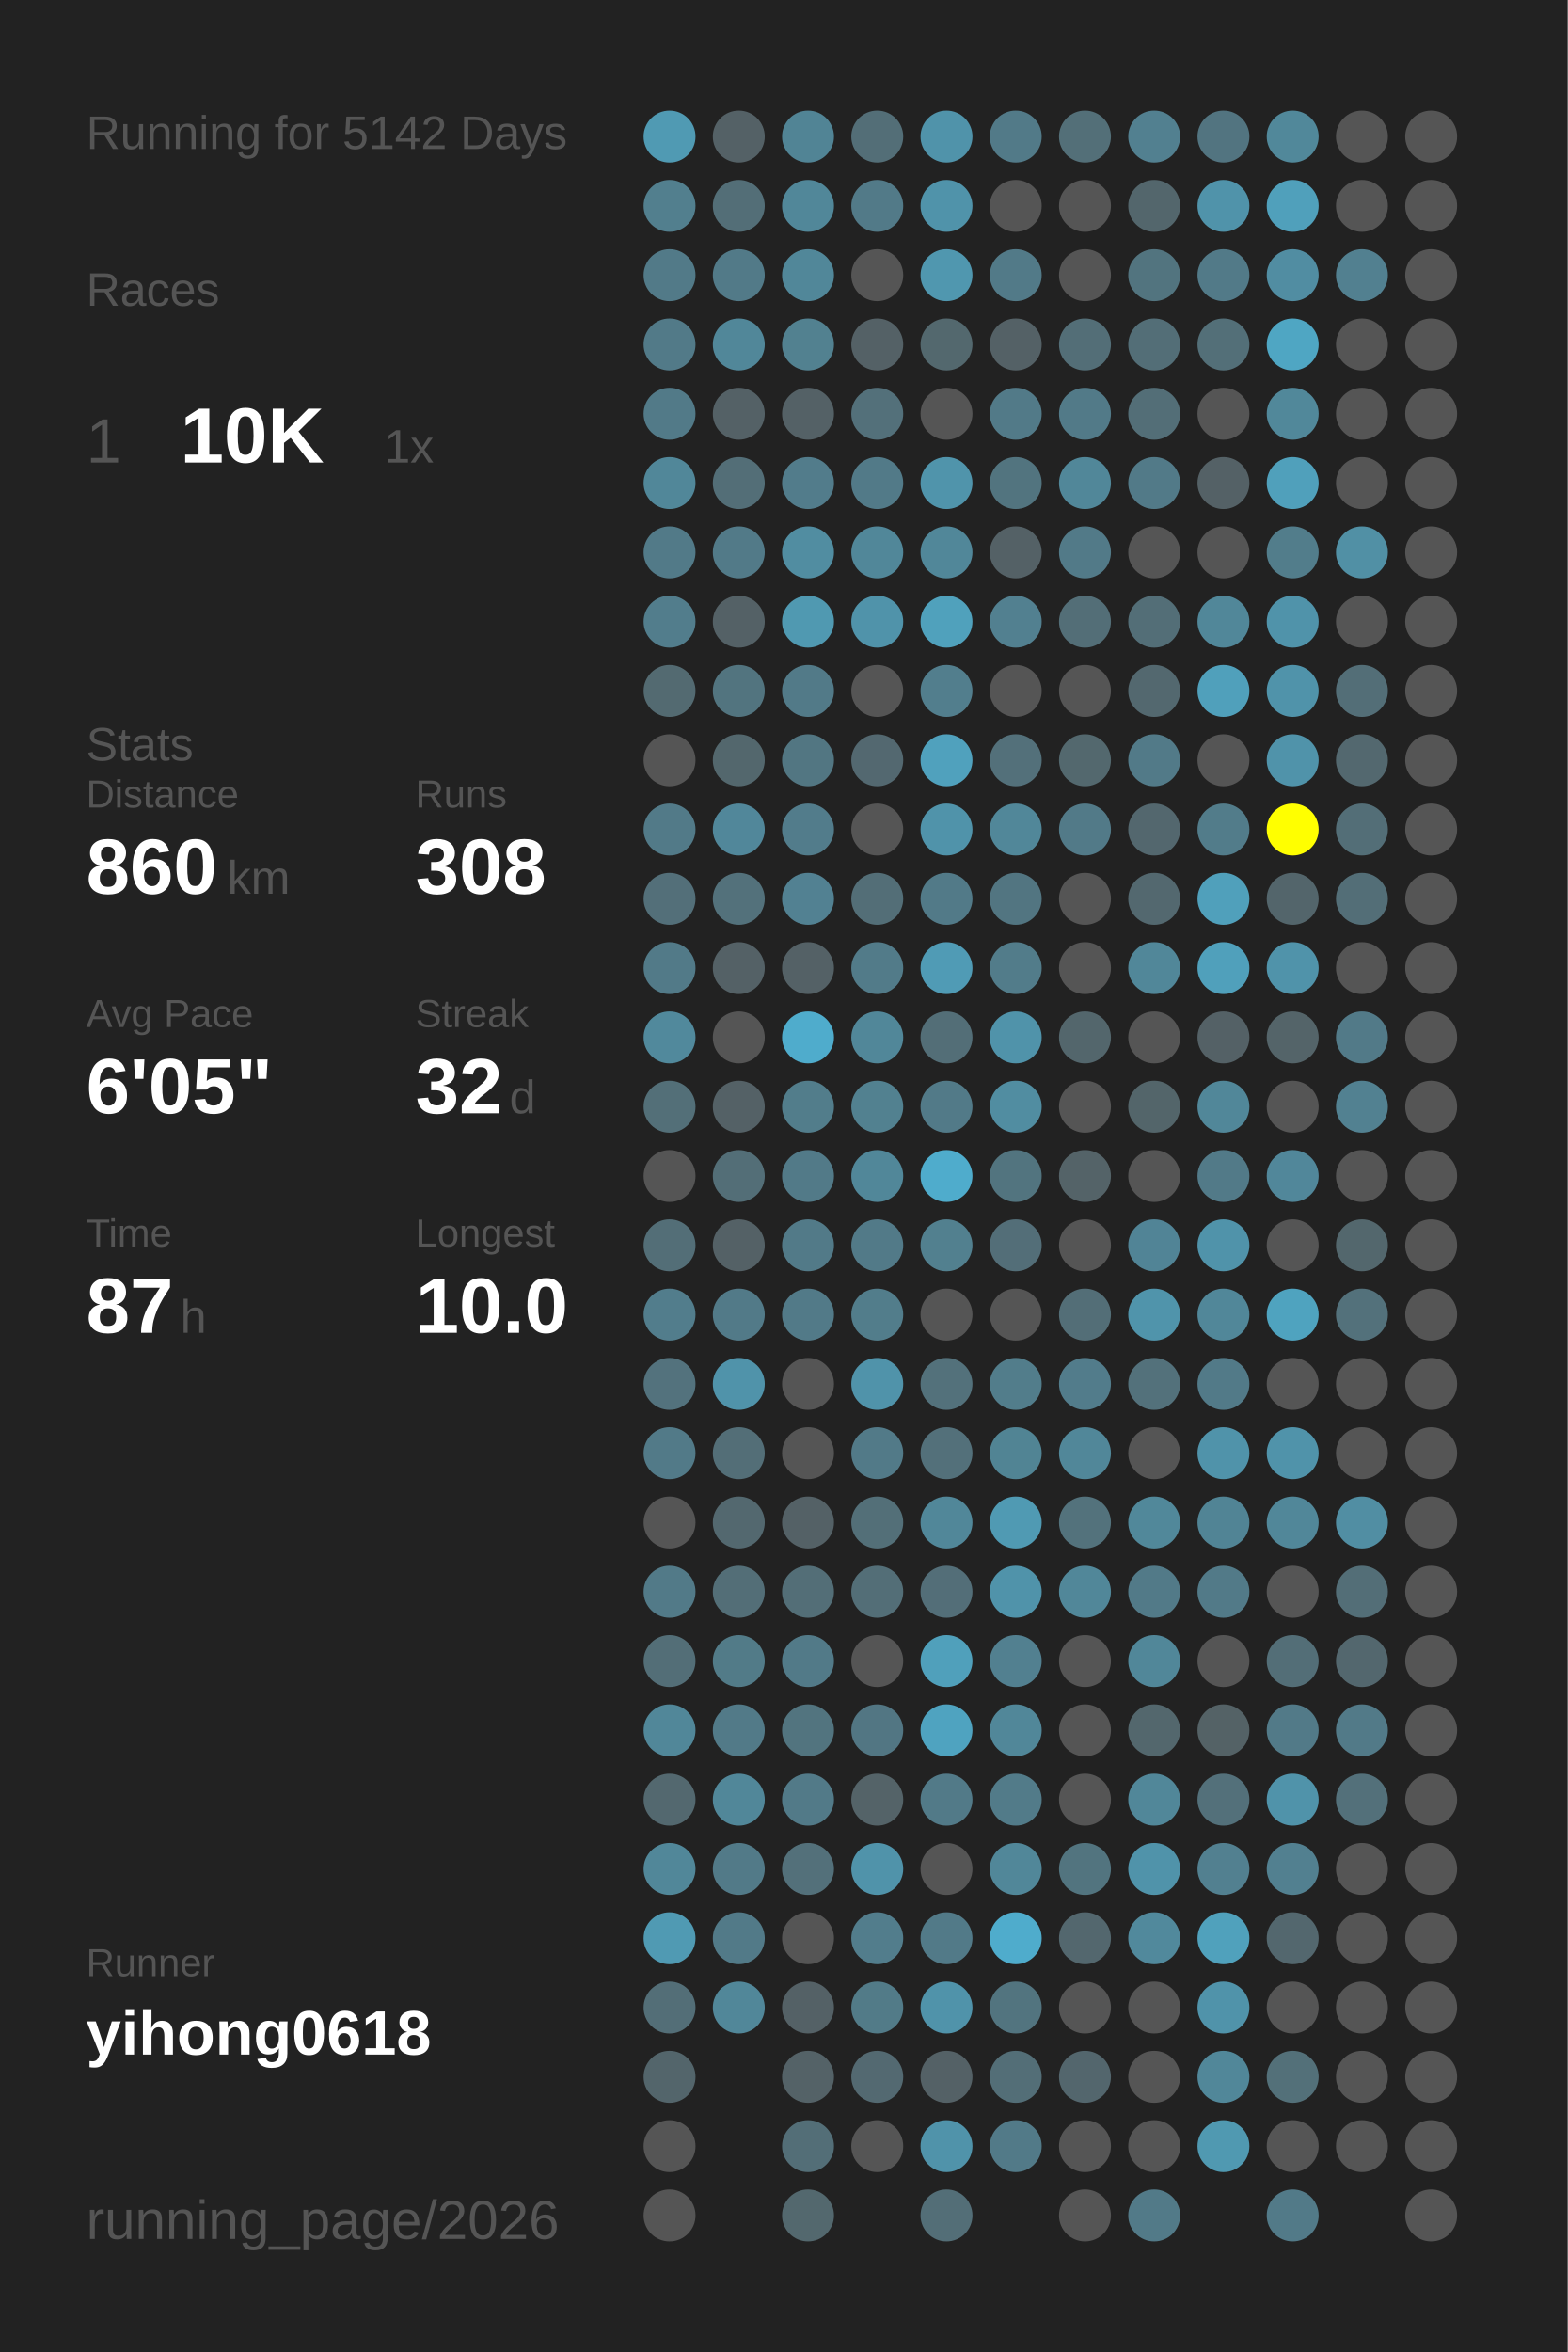
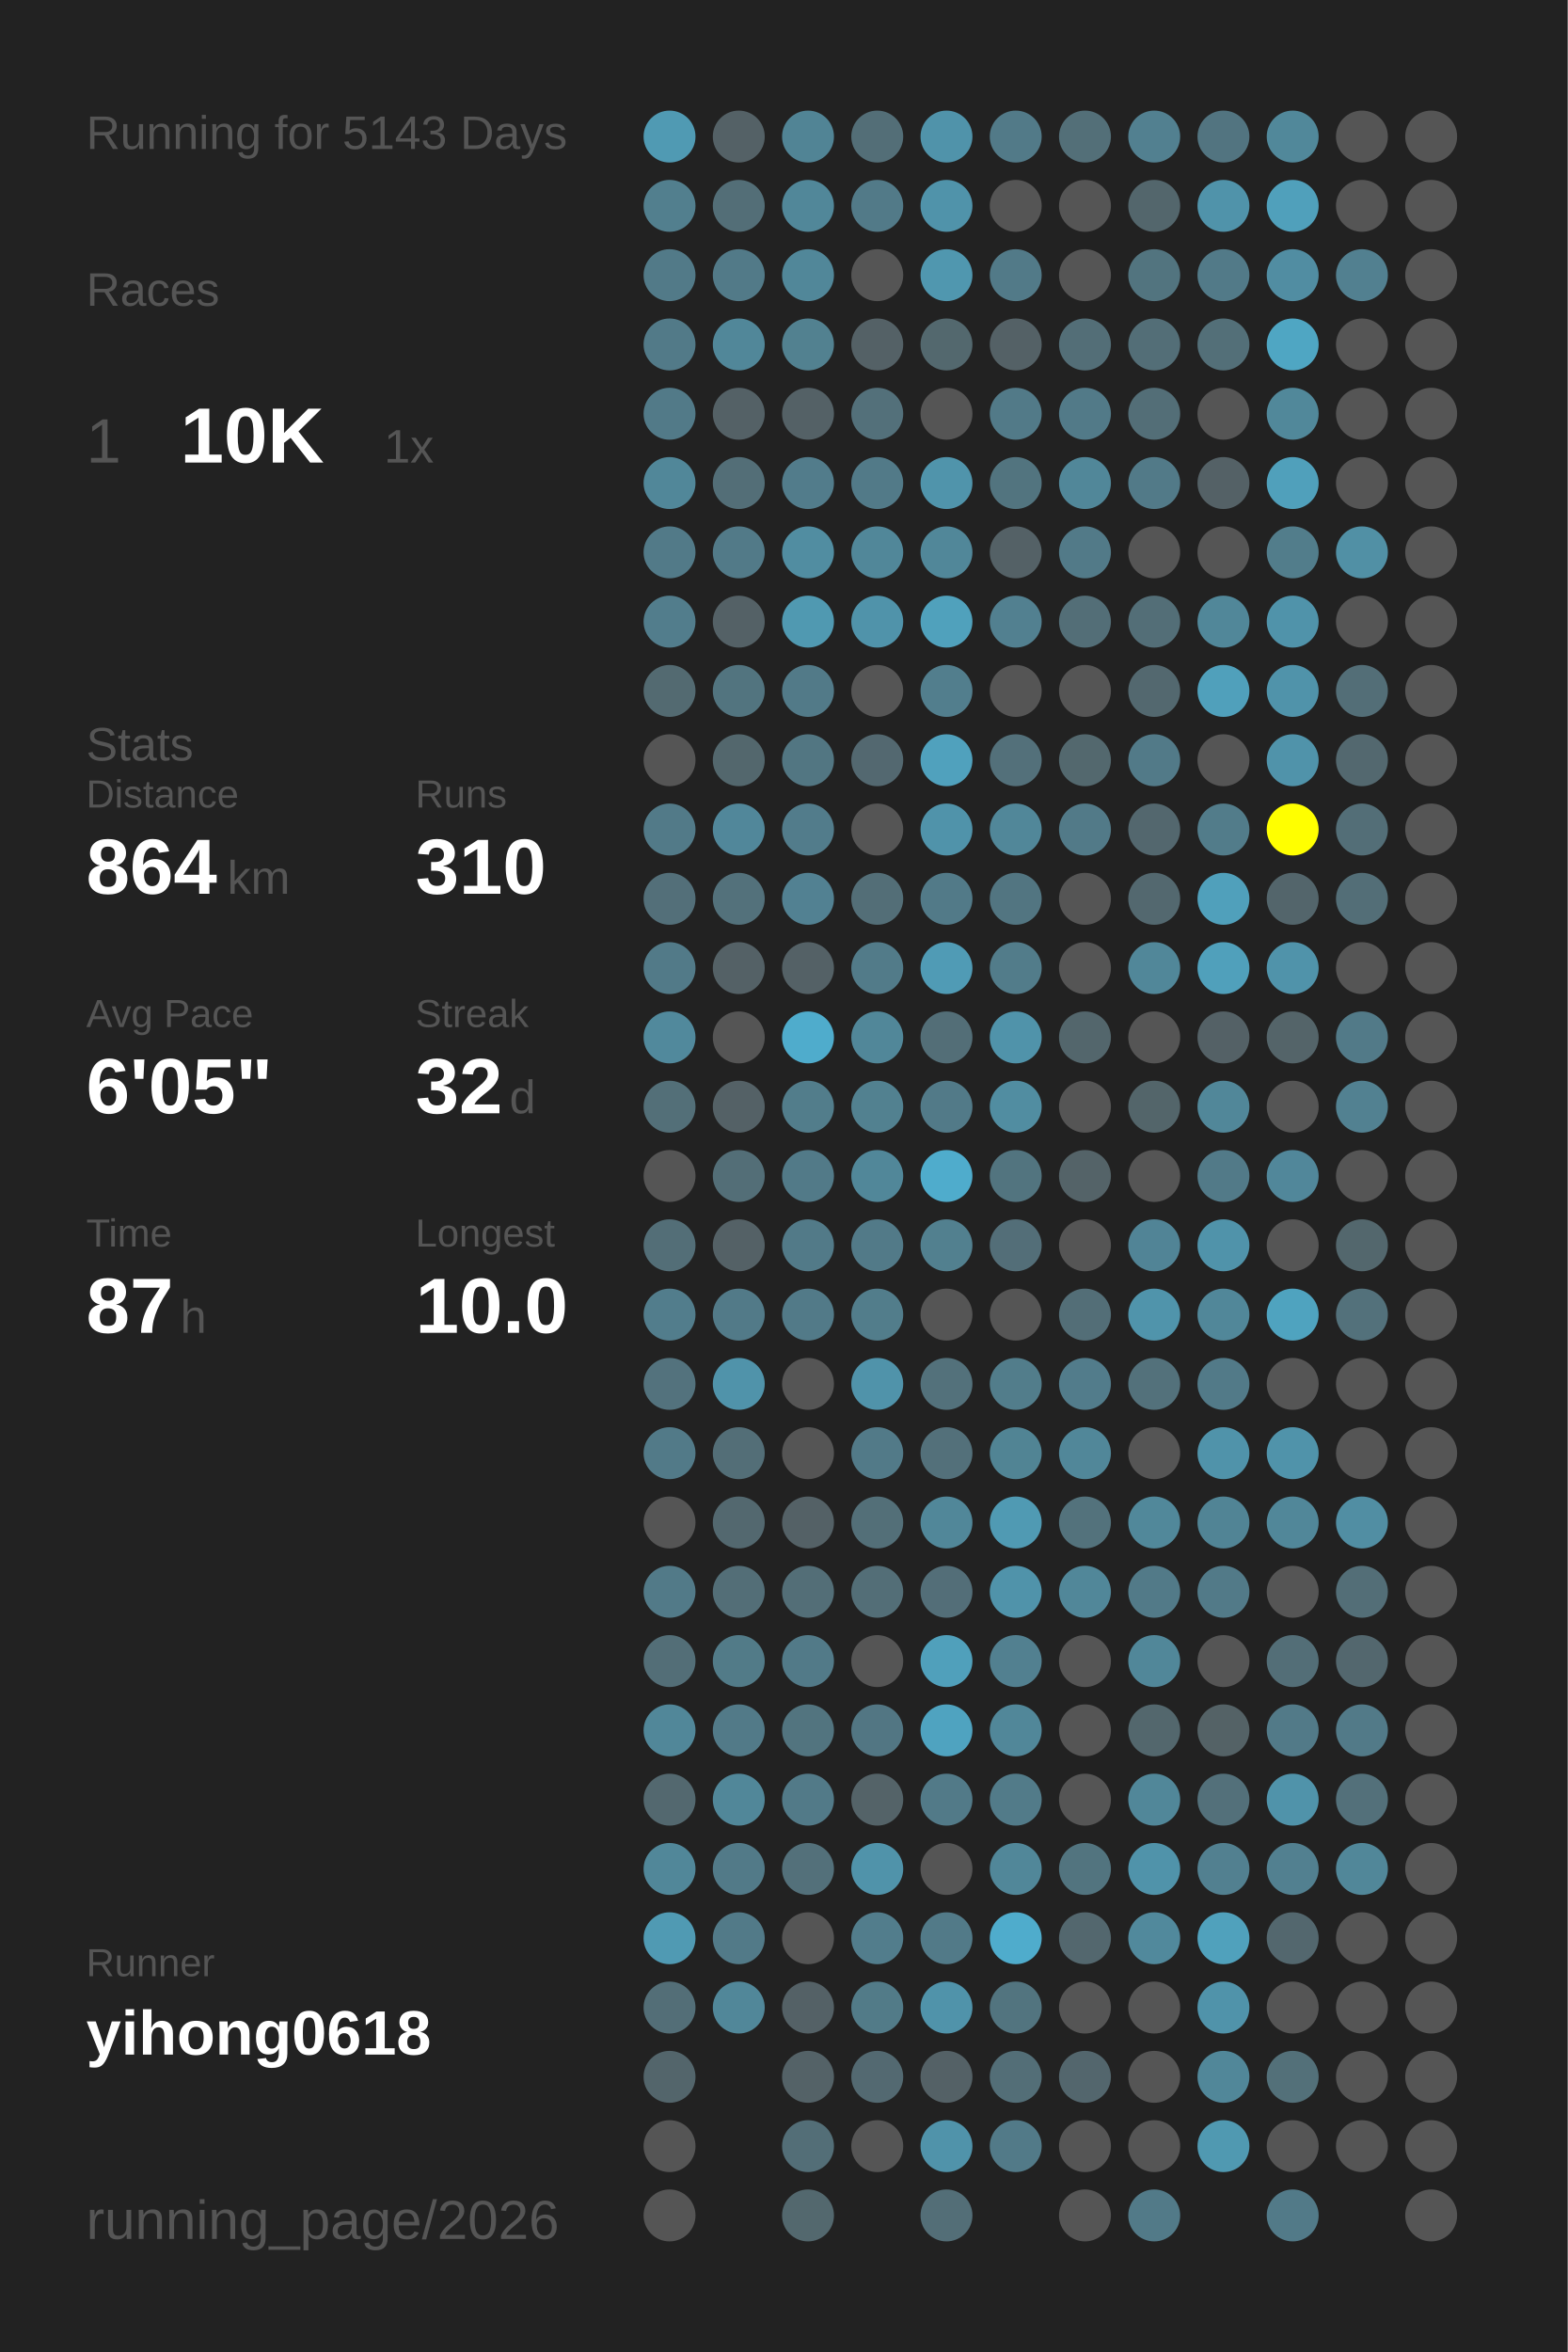
<svg xmlns="http://www.w3.org/2000/svg" baseProfile="full" height="300mm" version="1.1" viewBox="0,0,200,300" width="200mm">
  <defs />
  <rect fill="#222222" height="300" width="200" x="0" y="0" />
-   <text fill="#555555" style="font-size:6px; font-family:Arial;" x="11" y="19">Running for 5142 Days</text>
+   <text fill="#555555" style="font-size:6px; font-family:Arial;" x="11" y="19">Running for 5143 Days</text>
  <text fill="#555555" style="font-size:6px; font-family:Arial;" x="11" y="39">Races</text>
  <text fill="#555555" style="font-size:8px; font-family:Arial;" x="11" y="59">1</text>
  <text fill="#FFFFFF" style="font-size:10px; font-family:Arial; font-weight:bold;" x="23" y="59">10K</text>
  <text fill="#555555" style="font-size:6px; font-family:Arial;" x="49" y="59">1x</text>
  <text fill="#555555" style="font-size:6px; font-family:Arial;" x="11" y="97">Stats</text>
  <text fill="#555555" style="font-size:5px; font-family:Arial;" x="11" y="103">Distance</text>
-   <text fill="#FFFFFF" style="font-size:10px; font-family:Arial; font-weight:bold;" x="11" y="114">860</text>
+   <text fill="#FFFFFF" style="font-size:10px; font-family:Arial; font-weight:bold;" x="11" y="114">864</text>
  <text fill="#555555" style="font-size:6px; font-family:Arial;" x="29" y="114">km</text>
  <text fill="#555555" style="font-size:5px; font-family:Arial;" x="53" y="103">Runs</text>
-   <text fill="#FFFFFF" style="font-size:10px; font-family:Arial; font-weight:bold;" x="53" y="114">308</text>
+   <text fill="#FFFFFF" style="font-size:10px; font-family:Arial; font-weight:bold;" x="53" y="114">310</text>
  <text fill="#555555" style="font-size:5px; font-family:Arial;" x="11" y="131">Avg Pace</text>
  <text fill="#FFFFFF" style="font-size:10px; font-family:Arial; font-weight:bold;" x="11" y="142">6'05"</text>
  <text fill="#555555" style="font-size:5px; font-family:Arial;" x="53" y="131">Streak</text>
  <text fill="#FFFFFF" style="font-size:10px; font-family:Arial; font-weight:bold;" x="53" y="142">32</text>
  <text fill="#555555" style="font-size:6px; font-family:Arial;" x="65" y="142">d</text>
  <text fill="#555555" style="font-size:5px; font-family:Arial;" x="11" y="159">Time</text>
  <text fill="#FFFFFF" style="font-size:10px; font-family:Arial; font-weight:bold;" x="11" y="170">87</text>
  <text fill="#555555" style="font-size:6px; font-family:Arial;" x="23" y="170">h</text>
  <text fill="#555555" style="font-size:5px; font-family:Arial;" x="53" y="159">Longest</text>
  <text fill="#FFFFFF" style="font-size:10px; font-family:Arial; font-weight:bold;" x="53" y="170">10.0</text>
  <text fill="#555555" style="font-size:5px; font-family:Arial;" x="11" y="252.065">Runner</text>
  <text fill="#FFFFFF" style="font-size:8px; font-family:Arial; font-weight:bold;" x="11" y="262.065">yihong0618</text>
  <text fill="#555555" style="font-size:7px; font-family:Arial;" x="11" y="285.581">running_page/2026</text>
  <circle cx="85.417" cy="17.419" fill="#509ab3" r="3.312" />
  <circle cx="85.417" cy="26.258" fill="#527f8e" r="3.312" />
  <circle cx="85.417" cy="35.097" fill="#527a88" r="3.312" />
  <circle cx="85.417" cy="43.935" fill="#527a88" r="3.312" />
  <circle cx="85.417" cy="52.774" fill="#527a88" r="3.312" />
  <circle cx="85.417" cy="61.613" fill="#518799" r="3.312" />
  <circle cx="85.417" cy="70.452" fill="#527a88" r="3.312" />
  <circle cx="85.417" cy="79.29" fill="#527d8c" r="3.312" />
  <circle cx="85.417" cy="88.129" fill="#536a71" r="3.312" />
  <circle cx="85.417" cy="96.968" fill="#555555" r="3.312" />
  <circle cx="85.417" cy="105.806" fill="#527a88" r="3.312" />
  <circle cx="85.417" cy="114.645" fill="#536f79" r="3.312" />
  <circle cx="85.417" cy="123.484" fill="#527a88" r="3.312" />
  <circle cx="85.417" cy="132.323" fill="#51899c" r="3.312" />
  <circle cx="85.417" cy="141.161" fill="#536f78" r="3.312" />
  <circle cx="85.417" cy="150" fill="#555555" r="3.312" />
  <circle cx="85.417" cy="158.839" fill="#536e77" r="3.312" />
  <circle cx="85.417" cy="167.677" fill="#527d8c" r="3.312" />
  <circle cx="85.417" cy="176.516" fill="#53727d" r="3.312" />
  <circle cx="85.417" cy="185.355" fill="#527a88" r="3.312" />
  <circle cx="85.417" cy="194.194" fill="#555555" r="3.312" />
  <circle cx="85.417" cy="203.032" fill="#527a88" r="3.312" />
  <circle cx="85.417" cy="211.871" fill="#536e77" r="3.312" />
  <circle cx="85.417" cy="220.71" fill="#518799" r="3.312" />
  <circle cx="85.417" cy="229.548" fill="#53686f" r="3.312" />
  <circle cx="85.417" cy="238.387" fill="#518799" r="3.312" />
  <circle cx="85.417" cy="247.226" fill="#509ab3" r="3.312" />
  <circle cx="85.417" cy="256.065" fill="#536e77" r="3.312" />
  <circle cx="85.417" cy="264.903" fill="#53656b" r="3.312" />
  <circle cx="85.417" cy="273.742" fill="#555555" r="3.312" />
  <circle cx="85.417" cy="282.581" fill="#555555" r="3.312" />
  <circle cx="94.25" cy="17.419" fill="#546166" r="3.312" />
  <circle cx="94.25" cy="26.258" fill="#536e77" r="3.312" />
  <circle cx="94.25" cy="35.097" fill="#527a88" r="3.312" />
  <circle cx="94.25" cy="43.935" fill="#518799" r="3.312" />
  <circle cx="94.25" cy="52.774" fill="#546166" r="3.312" />
  <circle cx="94.25" cy="61.613" fill="#536e77" r="3.312" />
  <circle cx="94.25" cy="70.452" fill="#527a88" r="3.312" />
  <circle cx="94.25" cy="79.29" fill="#546166" r="3.312" />
  <circle cx="94.25" cy="88.129" fill="#52747f" r="3.312" />
  <circle cx="94.25" cy="96.968" fill="#53676d" r="3.312" />
  <circle cx="94.25" cy="105.806" fill="#51879a" r="3.312" />
  <circle cx="94.25" cy="114.645" fill="#53717b" r="3.312" />
  <circle cx="94.25" cy="123.484" fill="#546166" r="3.312" />
  <circle cx="94.25" cy="132.323" fill="#555555" r="3.312" />
  <circle cx="94.25" cy="141.161" fill="#546166" r="3.312" />
  <circle cx="94.25" cy="150" fill="#536e77" r="3.312" />
  <circle cx="94.25" cy="158.839" fill="#546166" r="3.312" />
  <circle cx="94.25" cy="167.677" fill="#527a88" r="3.312" />
  <circle cx="94.25" cy="176.516" fill="#5093aa" r="3.312" />
  <circle cx="94.25" cy="185.355" fill="#536e77" r="3.312" />
  <circle cx="94.25" cy="194.194" fill="#53686f" r="3.312" />
  <circle cx="94.25" cy="203.032" fill="#536e77" r="3.312" />
  <circle cx="94.25" cy="211.871" fill="#527b88" r="3.312" />
  <circle cx="94.25" cy="220.71" fill="#527a88" r="3.312" />
  <circle cx="94.25" cy="229.548" fill="#518799" r="3.312" />
  <circle cx="94.25" cy="238.387" fill="#527a88" r="3.312" />
  <circle cx="94.25" cy="247.226" fill="#527a88" r="3.312" />
  <circle cx="94.25" cy="256.065" fill="#518799" r="3.312" />
  <circle cx="103.083" cy="17.419" fill="#518495" r="3.312" />
  <circle cx="103.083" cy="26.258" fill="#518799" r="3.312" />
  <circle cx="103.083" cy="35.097" fill="#518799" r="3.312" />
  <circle cx="103.083" cy="43.935" fill="#528190" r="3.312" />
  <circle cx="103.083" cy="52.774" fill="#546166" r="3.312" />
  <circle cx="103.083" cy="61.613" fill="#527c8b" r="3.312" />
  <circle cx="103.083" cy="70.452" fill="#518da1" r="3.312" />
  <circle cx="103.083" cy="79.29" fill="#5099b1" r="3.312" />
  <circle cx="103.083" cy="88.129" fill="#527a88" r="3.312" />
  <circle cx="103.083" cy="96.968" fill="#527682" r="3.312" />
  <circle cx="103.083" cy="105.806" fill="#527c8b" r="3.312" />
  <circle cx="103.083" cy="114.645" fill="#528192" r="3.312" />
  <circle cx="103.083" cy="123.484" fill="#546166" r="3.312" />
  <circle cx="103.083" cy="132.323" fill="#4faccc" r="3.312" />
  <circle cx="103.083" cy="141.161" fill="#527d8b" r="3.312" />
  <circle cx="103.083" cy="150" fill="#527a88" r="3.312" />
  <circle cx="103.083" cy="158.839" fill="#527a88" r="3.312" />
  <circle cx="103.083" cy="167.677" fill="#527a88" r="3.312" />
  <circle cx="103.083" cy="176.516" fill="#555555" r="3.312" />
  <circle cx="103.083" cy="185.355" fill="#555555" r="3.312" />
  <circle cx="103.083" cy="194.194" fill="#546166" r="3.312" />
  <circle cx="103.083" cy="203.032" fill="#536e77" r="3.312" />
  <circle cx="103.083" cy="211.871" fill="#527a88" r="3.312" />
  <circle cx="103.083" cy="220.71" fill="#52747f" r="3.312" />
  <circle cx="103.083" cy="229.548" fill="#527a88" r="3.312" />
  <circle cx="103.083" cy="238.387" fill="#53707a" r="3.312" />
  <circle cx="103.083" cy="247.226" fill="#555555" r="3.312" />
  <circle cx="103.083" cy="256.065" fill="#546166" r="3.312" />
  <circle cx="103.083" cy="264.903" fill="#546267" r="3.312" />
  <circle cx="103.083" cy="273.742" fill="#536e77" r="3.312" />
  <circle cx="103.083" cy="282.581" fill="#53686e" r="3.312" />
  <circle cx="111.917" cy="17.419" fill="#536e77" r="3.312" />
  <circle cx="111.917" cy="26.258" fill="#527a88" r="3.312" />
  <circle cx="111.917" cy="35.097" fill="#555555" r="3.312" />
  <circle cx="111.917" cy="43.935" fill="#546166" r="3.312" />
  <circle cx="111.917" cy="52.774" fill="#53707a" r="3.312" />
  <circle cx="111.917" cy="61.613" fill="#527a88" r="3.312" />
  <circle cx="111.917" cy="70.452" fill="#518799" r="3.312" />
  <circle cx="111.917" cy="79.29" fill="#5093aa" r="3.312" />
  <circle cx="111.917" cy="88.129" fill="#555555" r="3.312" />
  <circle cx="111.917" cy="96.968" fill="#536870" r="3.312" />
  <circle cx="111.917" cy="105.806" fill="#555555" r="3.312" />
  <circle cx="111.917" cy="114.645" fill="#536e77" r="3.312" />
  <circle cx="111.917" cy="123.484" fill="#527b89" r="3.312" />
  <circle cx="111.917" cy="132.323" fill="#518799" r="3.312" />
  <circle cx="111.917" cy="141.161" fill="#528190" r="3.312" />
  <circle cx="111.917" cy="150" fill="#518799" r="3.312" />
  <circle cx="111.917" cy="158.839" fill="#527a88" r="3.312" />
  <circle cx="111.917" cy="167.677" fill="#527d8b" r="3.312" />
  <circle cx="111.917" cy="176.516" fill="#5093aa" r="3.312" />
  <circle cx="111.917" cy="185.355" fill="#527a88" r="3.312" />
  <circle cx="111.917" cy="194.194" fill="#536f78" r="3.312" />
  <circle cx="111.917" cy="203.032" fill="#536e77" r="3.312" />
  <circle cx="111.917" cy="211.871" fill="#555555" r="3.312" />
  <circle cx="111.917" cy="220.71" fill="#527683" r="3.312" />
  <circle cx="111.917" cy="229.548" fill="#546368" r="3.312" />
  <circle cx="111.917" cy="238.387" fill="#5093aa" r="3.312" />
  <circle cx="111.917" cy="247.226" fill="#527d8c" r="3.312" />
  <circle cx="111.917" cy="256.065" fill="#527b88" r="3.312" />
  <circle cx="111.917" cy="264.903" fill="#536971" r="3.312" />
  <circle cx="111.917" cy="273.742" fill="#555555" r="3.312" />
  <circle cx="120.75" cy="17.419" fill="#5093aa" r="3.312" />
  <circle cx="120.75" cy="26.258" fill="#5093aa" r="3.312" />
  <circle cx="120.75" cy="35.097" fill="#5097af" r="3.312" />
  <circle cx="120.75" cy="43.935" fill="#53686e" r="3.312" />
  <circle cx="120.75" cy="52.774" fill="#555555" r="3.312" />
  <circle cx="120.75" cy="61.613" fill="#5094ab" r="3.312" />
  <circle cx="120.75" cy="70.452" fill="#518799" r="3.312" />
  <circle cx="120.75" cy="79.29" fill="#50a1bc" r="3.312" />
  <circle cx="120.75" cy="88.129" fill="#527e8d" r="3.312" />
  <circle cx="120.75" cy="96.968" fill="#50a1bd" r="3.312" />
  <circle cx="120.75" cy="105.806" fill="#5093aa" r="3.312" />
  <circle cx="120.75" cy="114.645" fill="#527a88" r="3.312" />
  <circle cx="120.75" cy="123.484" fill="#509bb5" r="3.312" />
  <circle cx="120.75" cy="132.323" fill="#536e77" r="3.312" />
  <circle cx="120.75" cy="141.161" fill="#527a88" r="3.312" />
  <circle cx="120.75" cy="150" fill="#4faccc" r="3.312" />
  <circle cx="120.75" cy="158.839" fill="#52808f" r="3.312" />
  <circle cx="120.75" cy="167.677" fill="#555555" r="3.312" />
  <circle cx="120.75" cy="176.516" fill="#53717b" r="3.312" />
  <circle cx="120.75" cy="185.355" fill="#53707a" r="3.312" />
  <circle cx="120.75" cy="194.194" fill="#518799" r="3.312" />
  <circle cx="120.75" cy="203.032" fill="#536e78" r="3.312" />
  <circle cx="120.75" cy="211.871" fill="#50a0bb" r="3.312" />
  <circle cx="120.75" cy="220.71" fill="#4fa3c0" r="3.312" />
  <circle cx="120.75" cy="229.548" fill="#527a88" r="3.312" />
  <circle cx="120.75" cy="238.387" fill="#555555" r="3.312" />
  <circle cx="120.75" cy="247.226" fill="#527a88" r="3.312" />
  <circle cx="120.75" cy="256.065" fill="#5093aa" r="3.312" />
  <circle cx="120.75" cy="264.903" fill="#546166" r="3.312" />
  <circle cx="120.75" cy="273.742" fill="#5093aa" r="3.312" />
  <circle cx="120.75" cy="282.581" fill="#536e77" r="3.312" />
  <circle cx="129.583" cy="17.419" fill="#527a88" r="3.312" />
  <circle cx="129.583" cy="26.258" fill="#555555" r="3.312" />
  <circle cx="129.583" cy="35.097" fill="#527a88" r="3.312" />
  <circle cx="129.583" cy="43.935" fill="#546166" r="3.312" />
  <circle cx="129.583" cy="52.774" fill="#527a88" r="3.312" />
  <circle cx="129.583" cy="61.613" fill="#52747f" r="3.312" />
  <circle cx="129.583" cy="70.452" fill="#546166" r="3.312" />
  <circle cx="129.583" cy="79.29" fill="#528090" r="3.312" />
  <circle cx="129.583" cy="88.129" fill="#555555" r="3.312" />
  <circle cx="129.583" cy="96.968" fill="#53707a" r="3.312" />
  <circle cx="129.583" cy="105.806" fill="#518799" r="3.312" />
  <circle cx="129.583" cy="114.645" fill="#527581" r="3.312" />
  <circle cx="129.583" cy="123.484" fill="#527c8a" r="3.312" />
  <circle cx="129.583" cy="132.323" fill="#5093aa" r="3.312" />
  <circle cx="129.583" cy="141.161" fill="#518da1" r="3.312" />
  <circle cx="129.583" cy="150" fill="#52747f" r="3.312" />
  <circle cx="129.583" cy="158.839" fill="#536e78" r="3.312" />
  <circle cx="129.583" cy="167.677" fill="#555555" r="3.312" />
  <circle cx="129.583" cy="176.516" fill="#527d8b" r="3.312" />
  <circle cx="129.583" cy="185.355" fill="#518494" r="3.312" />
  <circle cx="129.583" cy="194.194" fill="#509ab3" r="3.312" />
  <circle cx="129.583" cy="203.032" fill="#5093aa" r="3.312" />
  <circle cx="129.583" cy="211.871" fill="#528090" r="3.312" />
  <circle cx="129.583" cy="220.71" fill="#518799" r="3.312" />
  <circle cx="129.583" cy="229.548" fill="#527b89" r="3.312" />
  <circle cx="129.583" cy="238.387" fill="#518799" r="3.312" />
  <circle cx="129.583" cy="247.226" fill="#4faccc" r="3.312" />
  <circle cx="129.583" cy="256.065" fill="#52747f" r="3.312" />
  <circle cx="129.583" cy="264.903" fill="#536e77" r="3.312" />
  <circle cx="129.583" cy="273.742" fill="#527a88" r="3.312" />
  <circle cx="138.417" cy="17.419" fill="#536f78" r="3.312" />
  <circle cx="138.417" cy="26.258" fill="#555555" r="3.312" />
  <circle cx="138.417" cy="35.097" fill="#555555" r="3.312" />
  <circle cx="138.417" cy="43.935" fill="#536e77" r="3.312" />
  <circle cx="138.417" cy="52.774" fill="#527a88" r="3.312" />
  <circle cx="138.417" cy="61.613" fill="#518799" r="3.312" />
  <circle cx="138.417" cy="70.452" fill="#527a88" r="3.312" />
  <circle cx="138.417" cy="79.29" fill="#536e77" r="3.312" />
  <circle cx="138.417" cy="88.129" fill="#555555" r="3.312" />
  <circle cx="138.417" cy="96.968" fill="#53686e" r="3.312" />
  <circle cx="138.417" cy="105.806" fill="#527a88" r="3.312" />
  <circle cx="138.417" cy="114.645" fill="#555555" r="3.312" />
  <circle cx="138.417" cy="123.484" fill="#555555" r="3.312" />
  <circle cx="138.417" cy="132.323" fill="#53666c" r="3.312" />
  <circle cx="138.417" cy="141.161" fill="#555555" r="3.312" />
  <circle cx="138.417" cy="150" fill="#546368" r="3.312" />
  <circle cx="138.417" cy="158.839" fill="#555555" r="3.312" />
  <circle cx="138.417" cy="167.677" fill="#536e77" r="3.312" />
  <circle cx="138.417" cy="176.516" fill="#527c8b" r="3.312" />
  <circle cx="138.417" cy="185.355" fill="#518799" r="3.312" />
  <circle cx="138.417" cy="194.194" fill="#53727c" r="3.312" />
  <circle cx="138.417" cy="203.032" fill="#518799" r="3.312" />
  <circle cx="138.417" cy="211.871" fill="#555555" r="3.312" />
  <circle cx="138.417" cy="220.71" fill="#555555" r="3.312" />
  <circle cx="138.417" cy="229.548" fill="#555555" r="3.312" />
  <circle cx="138.417" cy="238.387" fill="#52747f" r="3.312" />
  <circle cx="138.417" cy="247.226" fill="#53676e" r="3.312" />
  <circle cx="138.417" cy="256.065" fill="#555555" r="3.312" />
  <circle cx="138.417" cy="264.903" fill="#53666d" r="3.312" />
  <circle cx="138.417" cy="273.742" fill="#555555" r="3.312" />
  <circle cx="138.417" cy="282.581" fill="#555555" r="3.312" />
  <circle cx="147.25" cy="17.419" fill="#528090" r="3.312" />
  <circle cx="147.25" cy="26.258" fill="#53666c" r="3.312" />
  <circle cx="147.25" cy="35.097" fill="#52747f" r="3.312" />
  <circle cx="147.25" cy="43.935" fill="#536e77" r="3.312" />
  <circle cx="147.25" cy="52.774" fill="#536e77" r="3.312" />
  <circle cx="147.25" cy="61.613" fill="#527a88" r="3.312" />
  <circle cx="147.25" cy="70.452" fill="#555555" r="3.312" />
  <circle cx="147.25" cy="79.29" fill="#536e77" r="3.312" />
  <circle cx="147.25" cy="88.129" fill="#53686f" r="3.312" />
  <circle cx="147.25" cy="96.968" fill="#527a88" r="3.312" />
  <circle cx="147.25" cy="105.806" fill="#53676e" r="3.312" />
  <circle cx="147.25" cy="114.645" fill="#53686f" r="3.312" />
  <circle cx="147.25" cy="123.484" fill="#518799" r="3.312" />
  <circle cx="147.25" cy="132.323" fill="#555555" r="3.312" />
  <circle cx="147.25" cy="141.161" fill="#53656a" r="3.312" />
  <circle cx="147.25" cy="150" fill="#555555" r="3.312" />
  <circle cx="147.25" cy="158.839" fill="#518496" r="3.312" />
  <circle cx="147.25" cy="167.677" fill="#5094ab" r="3.312" />
  <circle cx="147.25" cy="176.516" fill="#53717b" r="3.312" />
  <circle cx="147.25" cy="185.355" fill="#555555" r="3.312" />
  <circle cx="147.25" cy="194.194" fill="#51889a" r="3.312" />
  <circle cx="147.25" cy="203.032" fill="#527a88" r="3.312" />
  <circle cx="147.25" cy="211.871" fill="#518799" r="3.312" />
  <circle cx="147.25" cy="220.71" fill="#53676d" r="3.312" />
  <circle cx="147.25" cy="229.548" fill="#518799" r="3.312" />
  <circle cx="147.25" cy="238.387" fill="#5093aa" r="3.312" />
  <circle cx="147.25" cy="247.226" fill="#51899c" r="3.312" />
  <circle cx="147.25" cy="256.065" fill="#555555" r="3.312" />
  <circle cx="147.25" cy="264.903" fill="#555555" r="3.312" />
  <circle cx="147.25" cy="273.742" fill="#555555" r="3.312" />
  <circle cx="147.25" cy="282.581" fill="#527a88" r="3.312" />
  <circle cx="156.083" cy="17.419" fill="#527480" r="3.312" />
  <circle cx="156.083" cy="26.258" fill="#5093aa" r="3.312" />
  <circle cx="156.083" cy="35.097" fill="#527a88" r="3.312" />
  <circle cx="156.083" cy="43.935" fill="#536f78" r="3.312" />
  <circle cx="156.083" cy="52.774" fill="#555555" r="3.312" />
  <circle cx="156.083" cy="61.613" fill="#546166" r="3.312" />
  <circle cx="156.083" cy="70.452" fill="#555555" r="3.312" />
  <circle cx="156.083" cy="79.29" fill="#518799" r="3.312" />
  <circle cx="156.083" cy="88.129" fill="#50a0bb" r="3.312" />
  <circle cx="156.083" cy="96.968" fill="#555555" r="3.312" />
  <circle cx="156.083" cy="105.806" fill="#527c8a" r="3.312" />
  <circle cx="156.083" cy="114.645" fill="#50a0bb" r="3.312" />
  <circle cx="156.083" cy="123.484" fill="#50a0bb" r="3.312" />
  <circle cx="156.083" cy="132.323" fill="#546166" r="3.312" />
  <circle cx="156.083" cy="141.161" fill="#518799" r="3.312" />
  <circle cx="156.083" cy="150" fill="#527a88" r="3.312" />
  <circle cx="156.083" cy="158.839" fill="#5093aa" r="3.312" />
  <circle cx="156.083" cy="167.677" fill="#518799" r="3.312" />
  <circle cx="156.083" cy="176.516" fill="#527a88" r="3.312" />
  <circle cx="156.083" cy="185.355" fill="#5093aa" r="3.312" />
  <circle cx="156.083" cy="194.194" fill="#518495" r="3.312" />
  <circle cx="156.083" cy="203.032" fill="#527a88" r="3.312" />
  <circle cx="156.083" cy="211.871" fill="#555555" r="3.312" />
  <circle cx="156.083" cy="220.71" fill="#546266" r="3.312" />
  <circle cx="156.083" cy="229.548" fill="#53707a" r="3.312" />
  <circle cx="156.083" cy="238.387" fill="#528090" r="3.312" />
  <circle cx="156.083" cy="247.226" fill="#50a1bc" r="3.312" />
  <circle cx="156.083" cy="256.065" fill="#5093aa" r="3.312" />
  <circle cx="156.083" cy="264.903" fill="#518799" r="3.312" />
  <circle cx="156.083" cy="273.742" fill="#5099b1" r="3.312" />
  <circle cx="164.917" cy="17.419" fill="#51889a" r="3.312" />
  <circle cx="164.917" cy="26.258" fill="#50a0bb" r="3.312" />
  <circle cx="164.917" cy="35.097" fill="#518da2" r="3.312" />
  <circle cx="164.917" cy="43.935" fill="#4fa6c3" r="3.312" />
  <circle cx="164.917" cy="52.774" fill="#51889a" r="3.312" />
  <circle cx="164.917" cy="61.613" fill="#50a0bb" r="3.312" />
  <circle cx="164.917" cy="70.452" fill="#527d8b" r="3.312" />
  <circle cx="164.917" cy="79.29" fill="#5093aa" r="3.312" />
  <circle cx="164.917" cy="88.129" fill="#5093aa" r="3.312" />
  <circle cx="164.917" cy="96.968" fill="#5093aa" r="3.312" />
  <circle cx="164.917" cy="105.806" fill="#FFFF00" r="3.312" />
  <circle cx="164.917" cy="114.645" fill="#53656b" r="3.312" />
  <circle cx="164.917" cy="123.484" fill="#5093aa" r="3.312" />
  <circle cx="164.917" cy="132.323" fill="#546469" r="3.312" />
  <circle cx="164.917" cy="141.161" fill="#555555" r="3.312" />
  <circle cx="164.917" cy="150" fill="#51879a" r="3.312" />
  <circle cx="164.917" cy="158.839" fill="#555555" r="3.312" />
  <circle cx="164.917" cy="167.677" fill="#4fa3bf" r="3.312" />
  <circle cx="164.917" cy="176.516" fill="#555555" r="3.312" />
  <circle cx="164.917" cy="185.355" fill="#5093aa" r="3.312" />
  <circle cx="164.917" cy="194.194" fill="#518799" r="3.312" />
  <circle cx="164.917" cy="203.032" fill="#555555" r="3.312" />
  <circle cx="164.917" cy="211.871" fill="#536e77" r="3.312" />
  <circle cx="164.917" cy="220.71" fill="#527a88" r="3.312" />
  <circle cx="164.917" cy="229.548" fill="#5093aa" r="3.312" />
  <circle cx="164.917" cy="238.387" fill="#528090" r="3.312" />
  <circle cx="164.917" cy="247.226" fill="#53676e" r="3.312" />
  <circle cx="164.917" cy="256.065" fill="#555555" r="3.312" />
  <circle cx="164.917" cy="264.903" fill="#537079" r="3.312" />
  <circle cx="164.917" cy="273.742" fill="#555555" r="3.312" />
  <circle cx="164.917" cy="282.581" fill="#527a88" r="3.312" />
  <circle cx="173.75" cy="17.419" fill="#555555" r="3.312" />
  <circle cx="173.75" cy="26.258" fill="#555555" r="3.312" />
  <circle cx="173.75" cy="35.097" fill="#528090" r="3.312" />
  <circle cx="173.75" cy="43.935" fill="#555555" r="3.312" />
  <circle cx="173.75" cy="52.774" fill="#555555" r="3.312" />
  <circle cx="173.75" cy="61.613" fill="#555555" r="3.312" />
  <circle cx="173.75" cy="70.452" fill="#5190a5" r="3.312" />
  <circle cx="173.75" cy="79.29" fill="#555555" r="3.312" />
  <circle cx="173.75" cy="88.129" fill="#536e77" r="3.312" />
  <circle cx="173.75" cy="96.968" fill="#53686f" r="3.312" />
  <circle cx="173.75" cy="105.806" fill="#536e77" r="3.312" />
  <circle cx="173.75" cy="114.645" fill="#536e77" r="3.312" />
  <circle cx="173.75" cy="123.484" fill="#555555" r="3.312" />
  <circle cx="173.75" cy="132.323" fill="#527a88" r="3.312" />
  <circle cx="173.75" cy="141.161" fill="#528191" r="3.312" />
  <circle cx="173.75" cy="150" fill="#555555" r="3.312" />
  <circle cx="173.75" cy="158.839" fill="#53676d" r="3.312" />
  <circle cx="173.75" cy="167.677" fill="#53717b" r="3.312" />
  <circle cx="173.75" cy="176.516" fill="#555555" r="3.312" />
  <circle cx="173.75" cy="185.355" fill="#555555" r="3.312" />
  <circle cx="173.75" cy="194.194" fill="#518ea3" r="3.312" />
  <circle cx="173.75" cy="203.032" fill="#536e77" r="3.312" />
  <circle cx="173.75" cy="211.871" fill="#53676e" r="3.312" />
  <circle cx="173.75" cy="220.71" fill="#527a88" r="3.312" />
  <circle cx="173.75" cy="229.548" fill="#53707a" r="3.312" />
-   <circle cx="173.75" cy="238.387" fill="#555555" r="3.312" />
+   <circle cx="173.75" cy="238.387" fill="#518799" r="3.312" />
  <circle cx="173.75" cy="247.226" fill="#555555" r="3.312" />
  <circle cx="173.75" cy="256.065" fill="#555555" r="3.312" />
  <circle cx="173.75" cy="264.903" fill="#555555" r="3.312" />
  <circle cx="173.75" cy="273.742" fill="#555555" r="3.312" />
  <circle cx="182.583" cy="17.419" fill="#555555" r="3.312" />
  <circle cx="182.583" cy="26.258" fill="#555555" r="3.312" />
  <circle cx="182.583" cy="35.097" fill="#555555" r="3.312" />
  <circle cx="182.583" cy="43.935" fill="#555555" r="3.312" />
  <circle cx="182.583" cy="52.774" fill="#555555" r="3.312" />
  <circle cx="182.583" cy="61.613" fill="#555555" r="3.312" />
  <circle cx="182.583" cy="70.452" fill="#555555" r="3.312" />
  <circle cx="182.583" cy="79.29" fill="#555555" r="3.312" />
  <circle cx="182.583" cy="88.129" fill="#555555" r="3.312" />
  <circle cx="182.583" cy="96.968" fill="#555555" r="3.312" />
  <circle cx="182.583" cy="105.806" fill="#555555" r="3.312" />
  <circle cx="182.583" cy="114.645" fill="#555555" r="3.312" />
  <circle cx="182.583" cy="123.484" fill="#555555" r="3.312" />
  <circle cx="182.583" cy="132.323" fill="#555555" r="3.312" />
  <circle cx="182.583" cy="141.161" fill="#555555" r="3.312" />
  <circle cx="182.583" cy="150" fill="#555555" r="3.312" />
  <circle cx="182.583" cy="158.839" fill="#555555" r="3.312" />
  <circle cx="182.583" cy="167.677" fill="#555555" r="3.312" />
  <circle cx="182.583" cy="176.516" fill="#555555" r="3.312" />
  <circle cx="182.583" cy="185.355" fill="#555555" r="3.312" />
  <circle cx="182.583" cy="194.194" fill="#555555" r="3.312" />
  <circle cx="182.583" cy="203.032" fill="#555555" r="3.312" />
  <circle cx="182.583" cy="211.871" fill="#555555" r="3.312" />
  <circle cx="182.583" cy="220.71" fill="#555555" r="3.312" />
  <circle cx="182.583" cy="229.548" fill="#555555" r="3.312" />
  <circle cx="182.583" cy="238.387" fill="#555555" r="3.312" />
  <circle cx="182.583" cy="247.226" fill="#555555" r="3.312" />
  <circle cx="182.583" cy="256.065" fill="#555555" r="3.312" />
  <circle cx="182.583" cy="264.903" fill="#555555" r="3.312" />
  <circle cx="182.583" cy="273.742" fill="#555555" r="3.312" />
  <circle cx="182.583" cy="282.581" fill="#555555" r="3.312" />
</svg>
